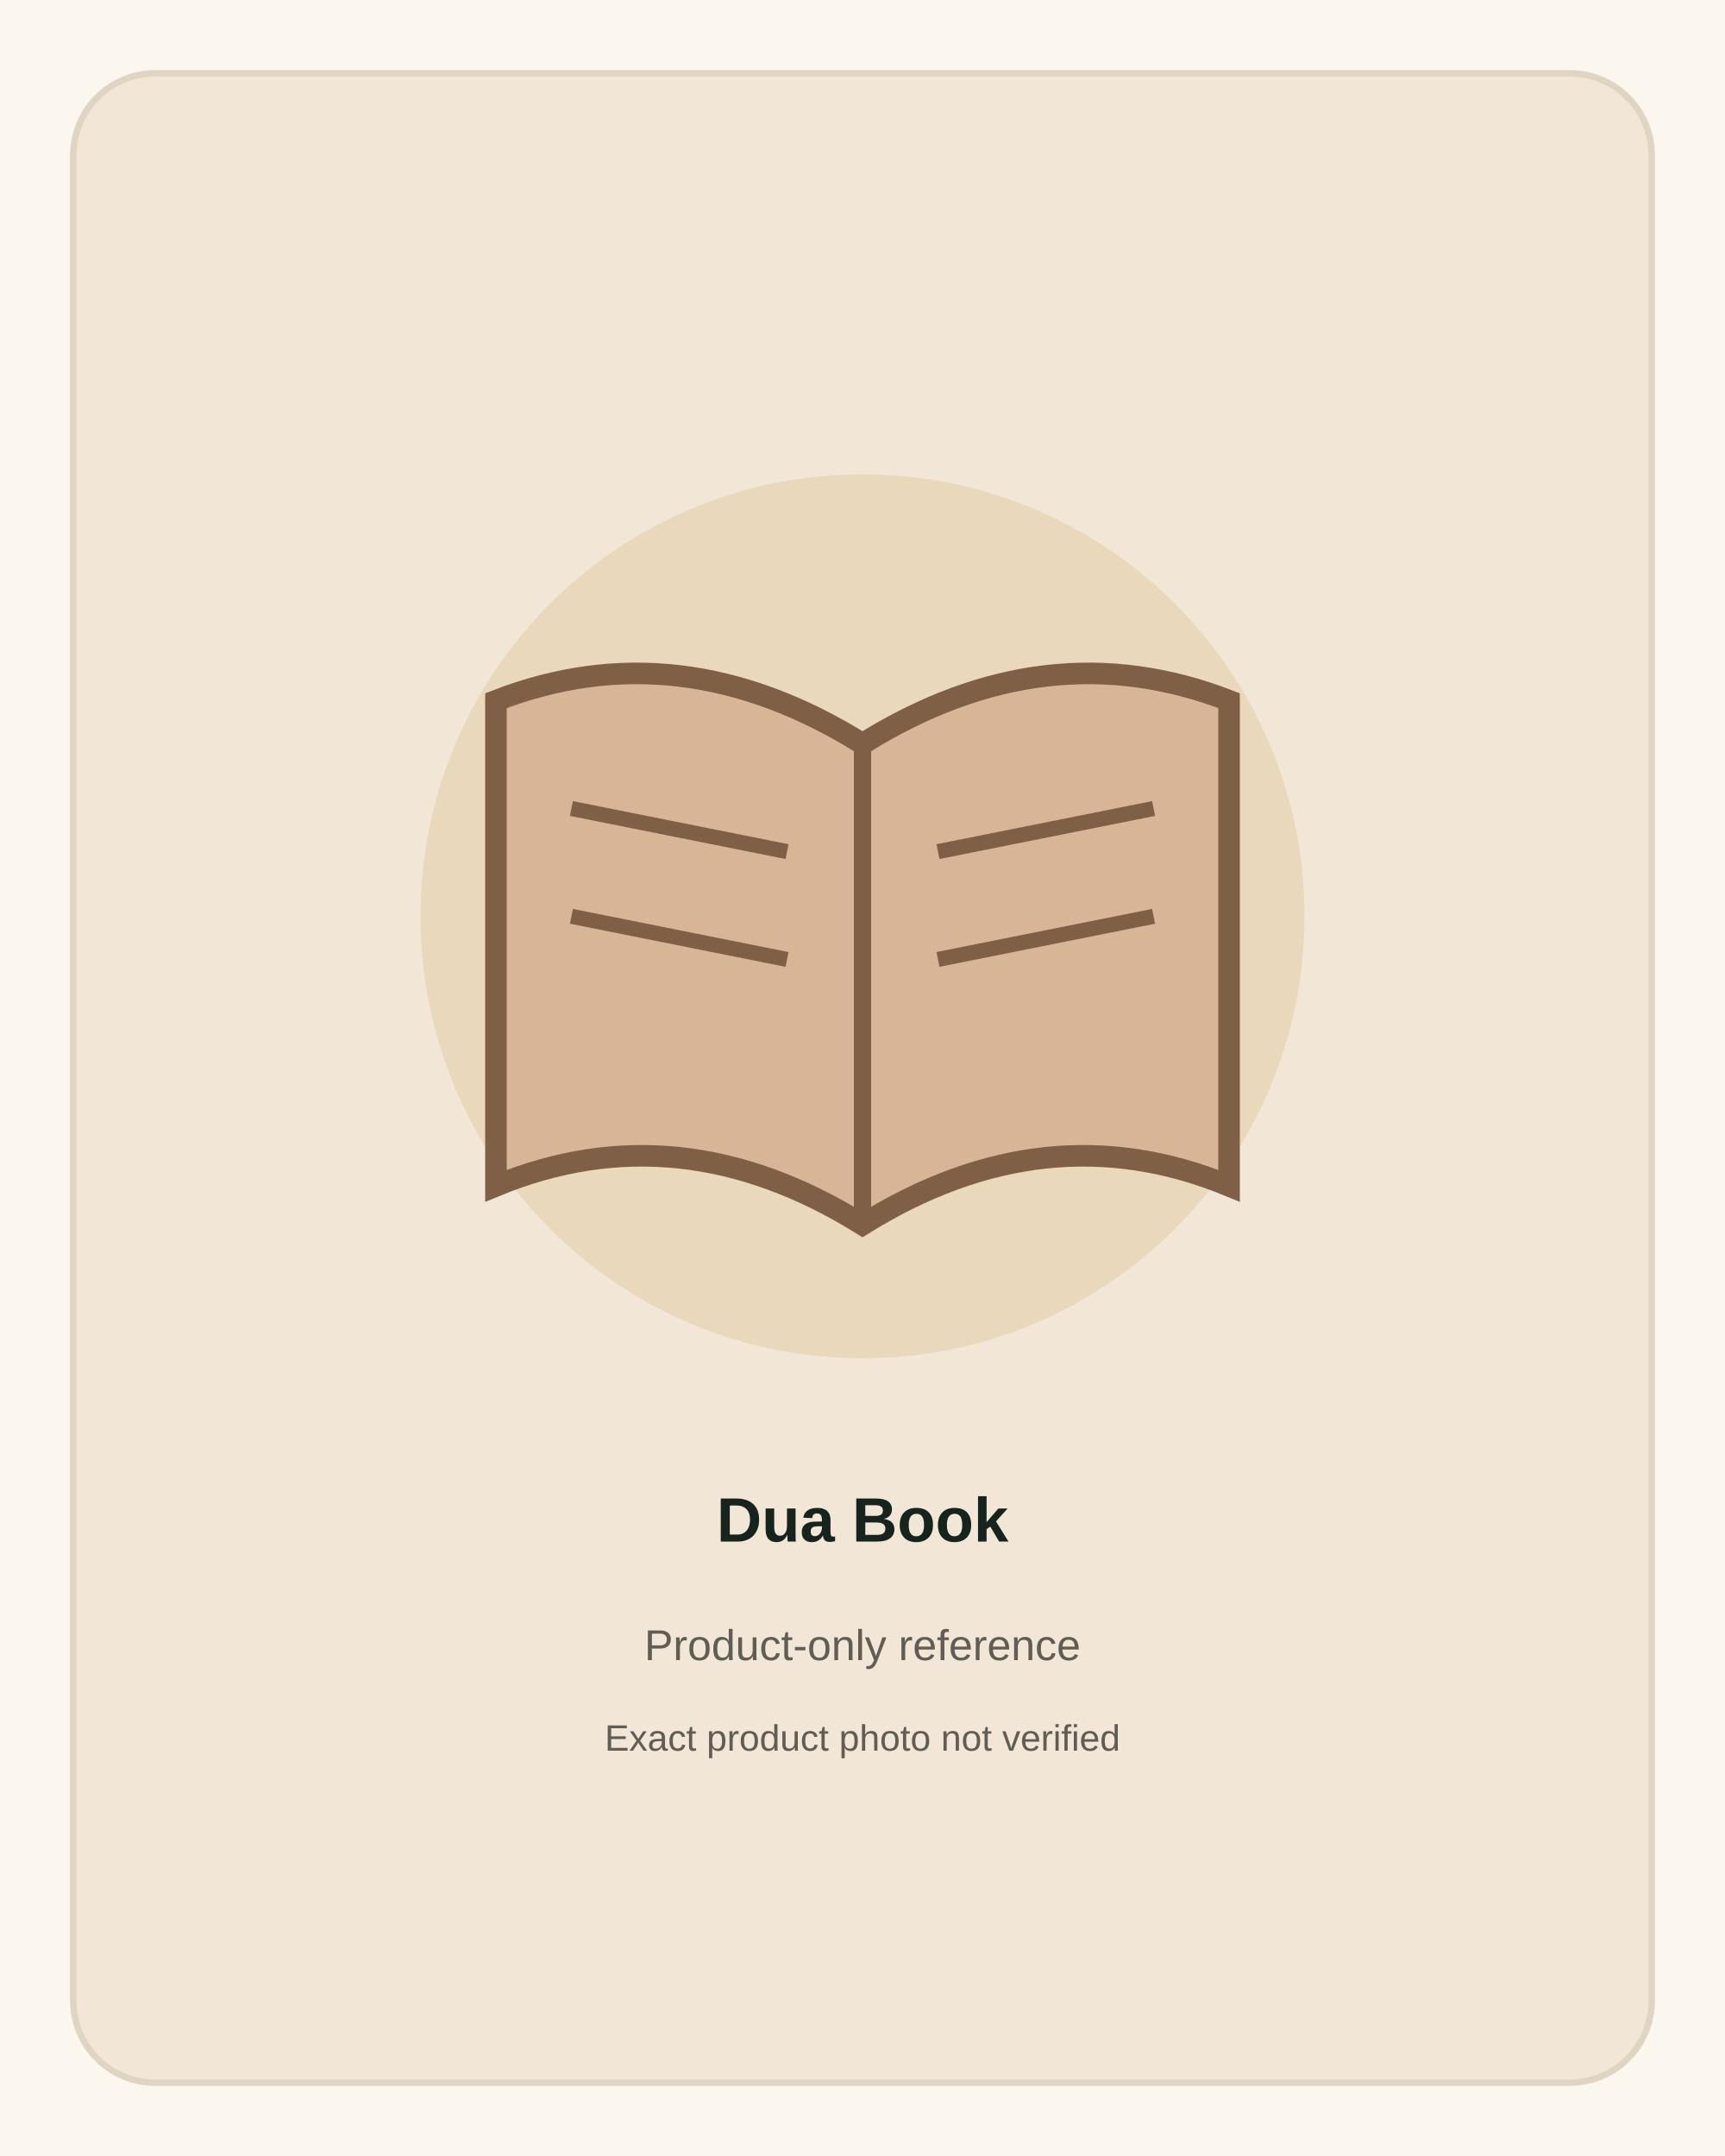
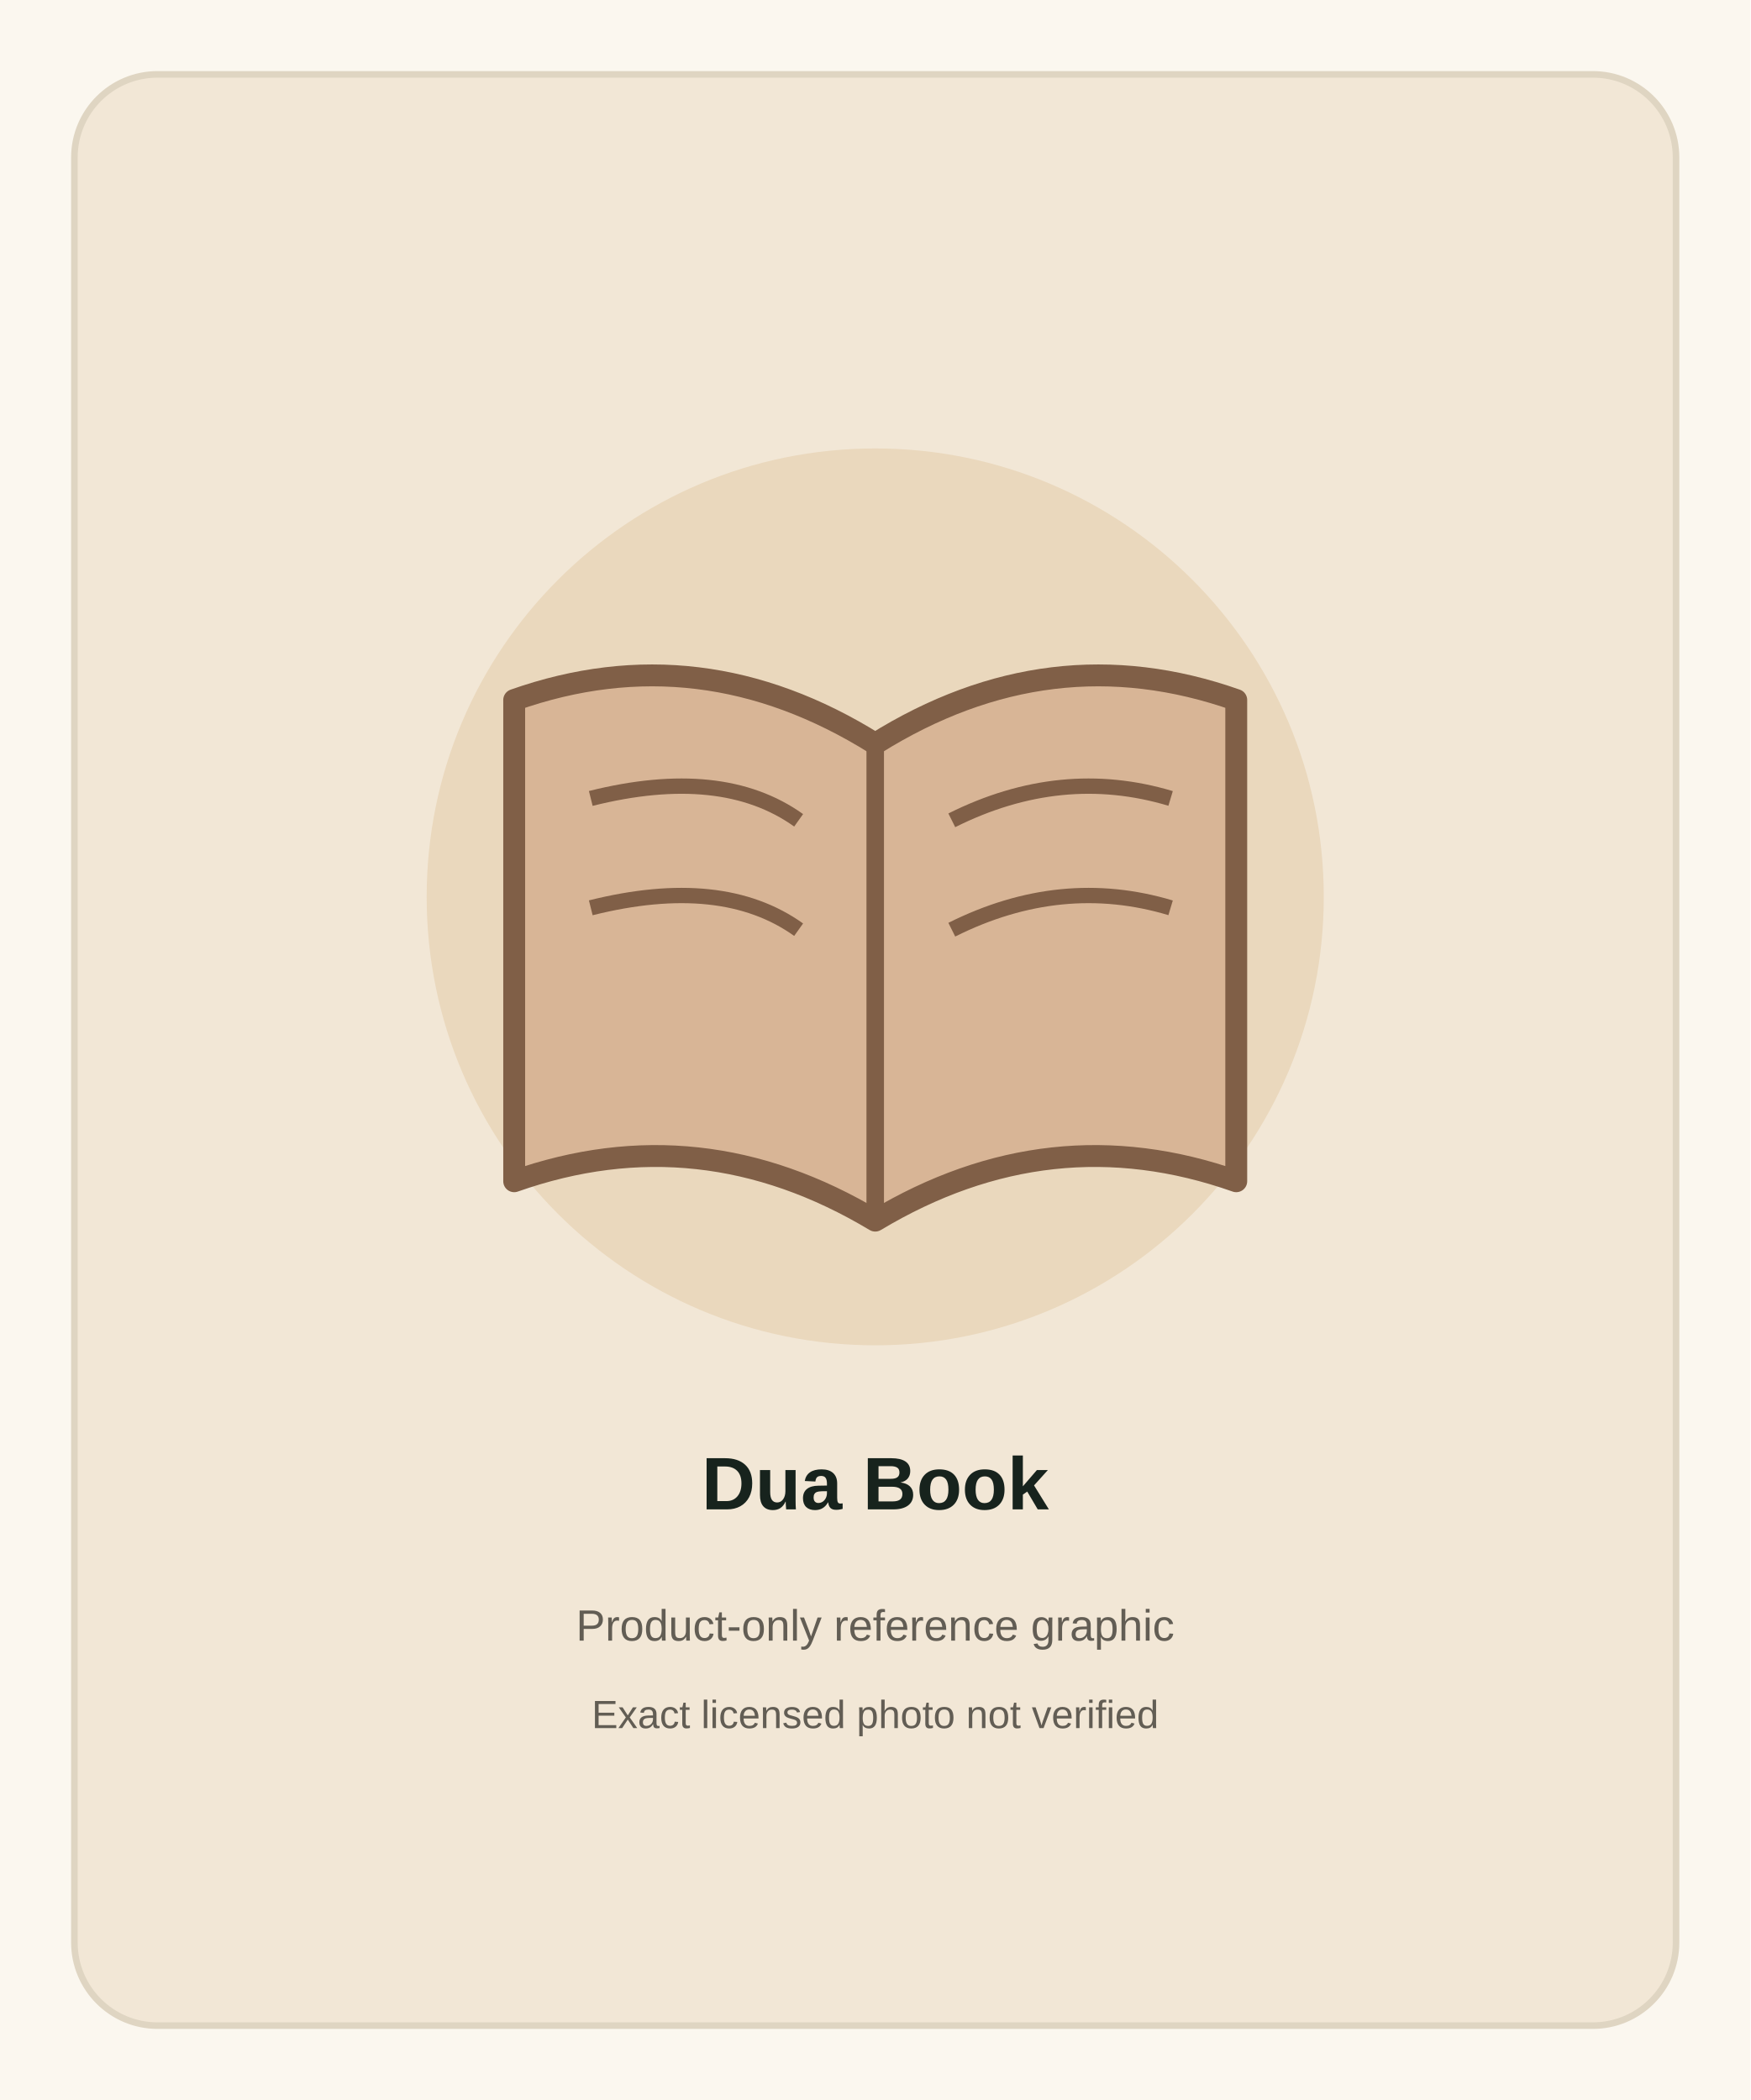
- <svg xmlns="http://www.w3.org/2000/svg" width="800" height="1000" viewBox="0 0 800 1000" role="img" aria-label="Dua Book product-only reference">
-   <rect width="800" height="1000" fill="#fbf7ef" />
-   <rect x="34" y="34" width="732" height="932" rx="38" fill="#f2e7d6" stroke="#dfd5c2" stroke-width="3" />
-   <circle cx="400" cy="425" r="205" fill="#ead8bd" />
-   <path d="M230 325 Q315 292 400 345 Q485 292 570 325 L570 550 Q485 515 400 568 Q315 515 230 550 Z" fill="#d8b596" stroke="#805f47" stroke-width="10" />
-   <path d="M400 345 L400 568" stroke="#805f47" stroke-width="8" />
-   <path d="M265 375 L365 395 M265 425 L365 445 M435 395 L535 375 M435 445 L535 425" stroke="#805f47" stroke-width="7" />
-   <text x="400" y="715" text-anchor="middle" font-family="Arial,sans-serif" font-size="29" font-weight="700" fill="#17231d">Dua Book</text>
-   <text x="400" y="770" text-anchor="middle" font-family="Arial,sans-serif" font-size="20" fill="#625d54">Product-only reference</text>
-   <text x="400" y="812" text-anchor="middle" font-family="Arial,sans-serif" font-size="17" fill="#625d54">Exact product photo not verified</text>
+ <svg xmlns="http://www.w3.org/2000/svg" width="800" height="960" viewBox="0 0 800 960" role="img" aria-label="Dua Book product reference">
+   <rect width="800" height="960" fill="#fbf7ef" />
+   <rect x="34" y="34" width="732" height="892" rx="38" fill="#f2e7d6" stroke="#dfd5c2" stroke-width="3" />
+   <circle cx="400" cy="410" r="205" fill="#ead8bd" />
+   <path d="M235 320 Q320 290 400 340 Q480 290 565 320 L565 540 Q480 510 400 558 Q320 510 235 540 Z" fill="#d8b596" stroke="#805f47" stroke-width="10" stroke-linejoin="round" />
+   <path d="M400 340 L400 558" stroke="#805f47" stroke-width="8" />
+   <path d="M270 365 Q330 350 365 375 M270 415 Q330 400 365 425 M435 375 Q485 350 535 365 M435 425 Q485 400 535 415" stroke="#805f47" stroke-width="7" fill="none" />
+   <text x="400" y="690" text-anchor="middle" font-family="Arial,sans-serif" font-size="34" font-weight="700" fill="#17231d">Dua Book</text>
+   <text x="400" y="750" text-anchor="middle" font-family="Arial,sans-serif" font-size="20" fill="#625d54">Product-only reference graphic</text>
+   <text x="400" y="790" text-anchor="middle" font-family="Arial,sans-serif" font-size="18" fill="#625d54">Exact licensed photo not verified</text>
</svg>
